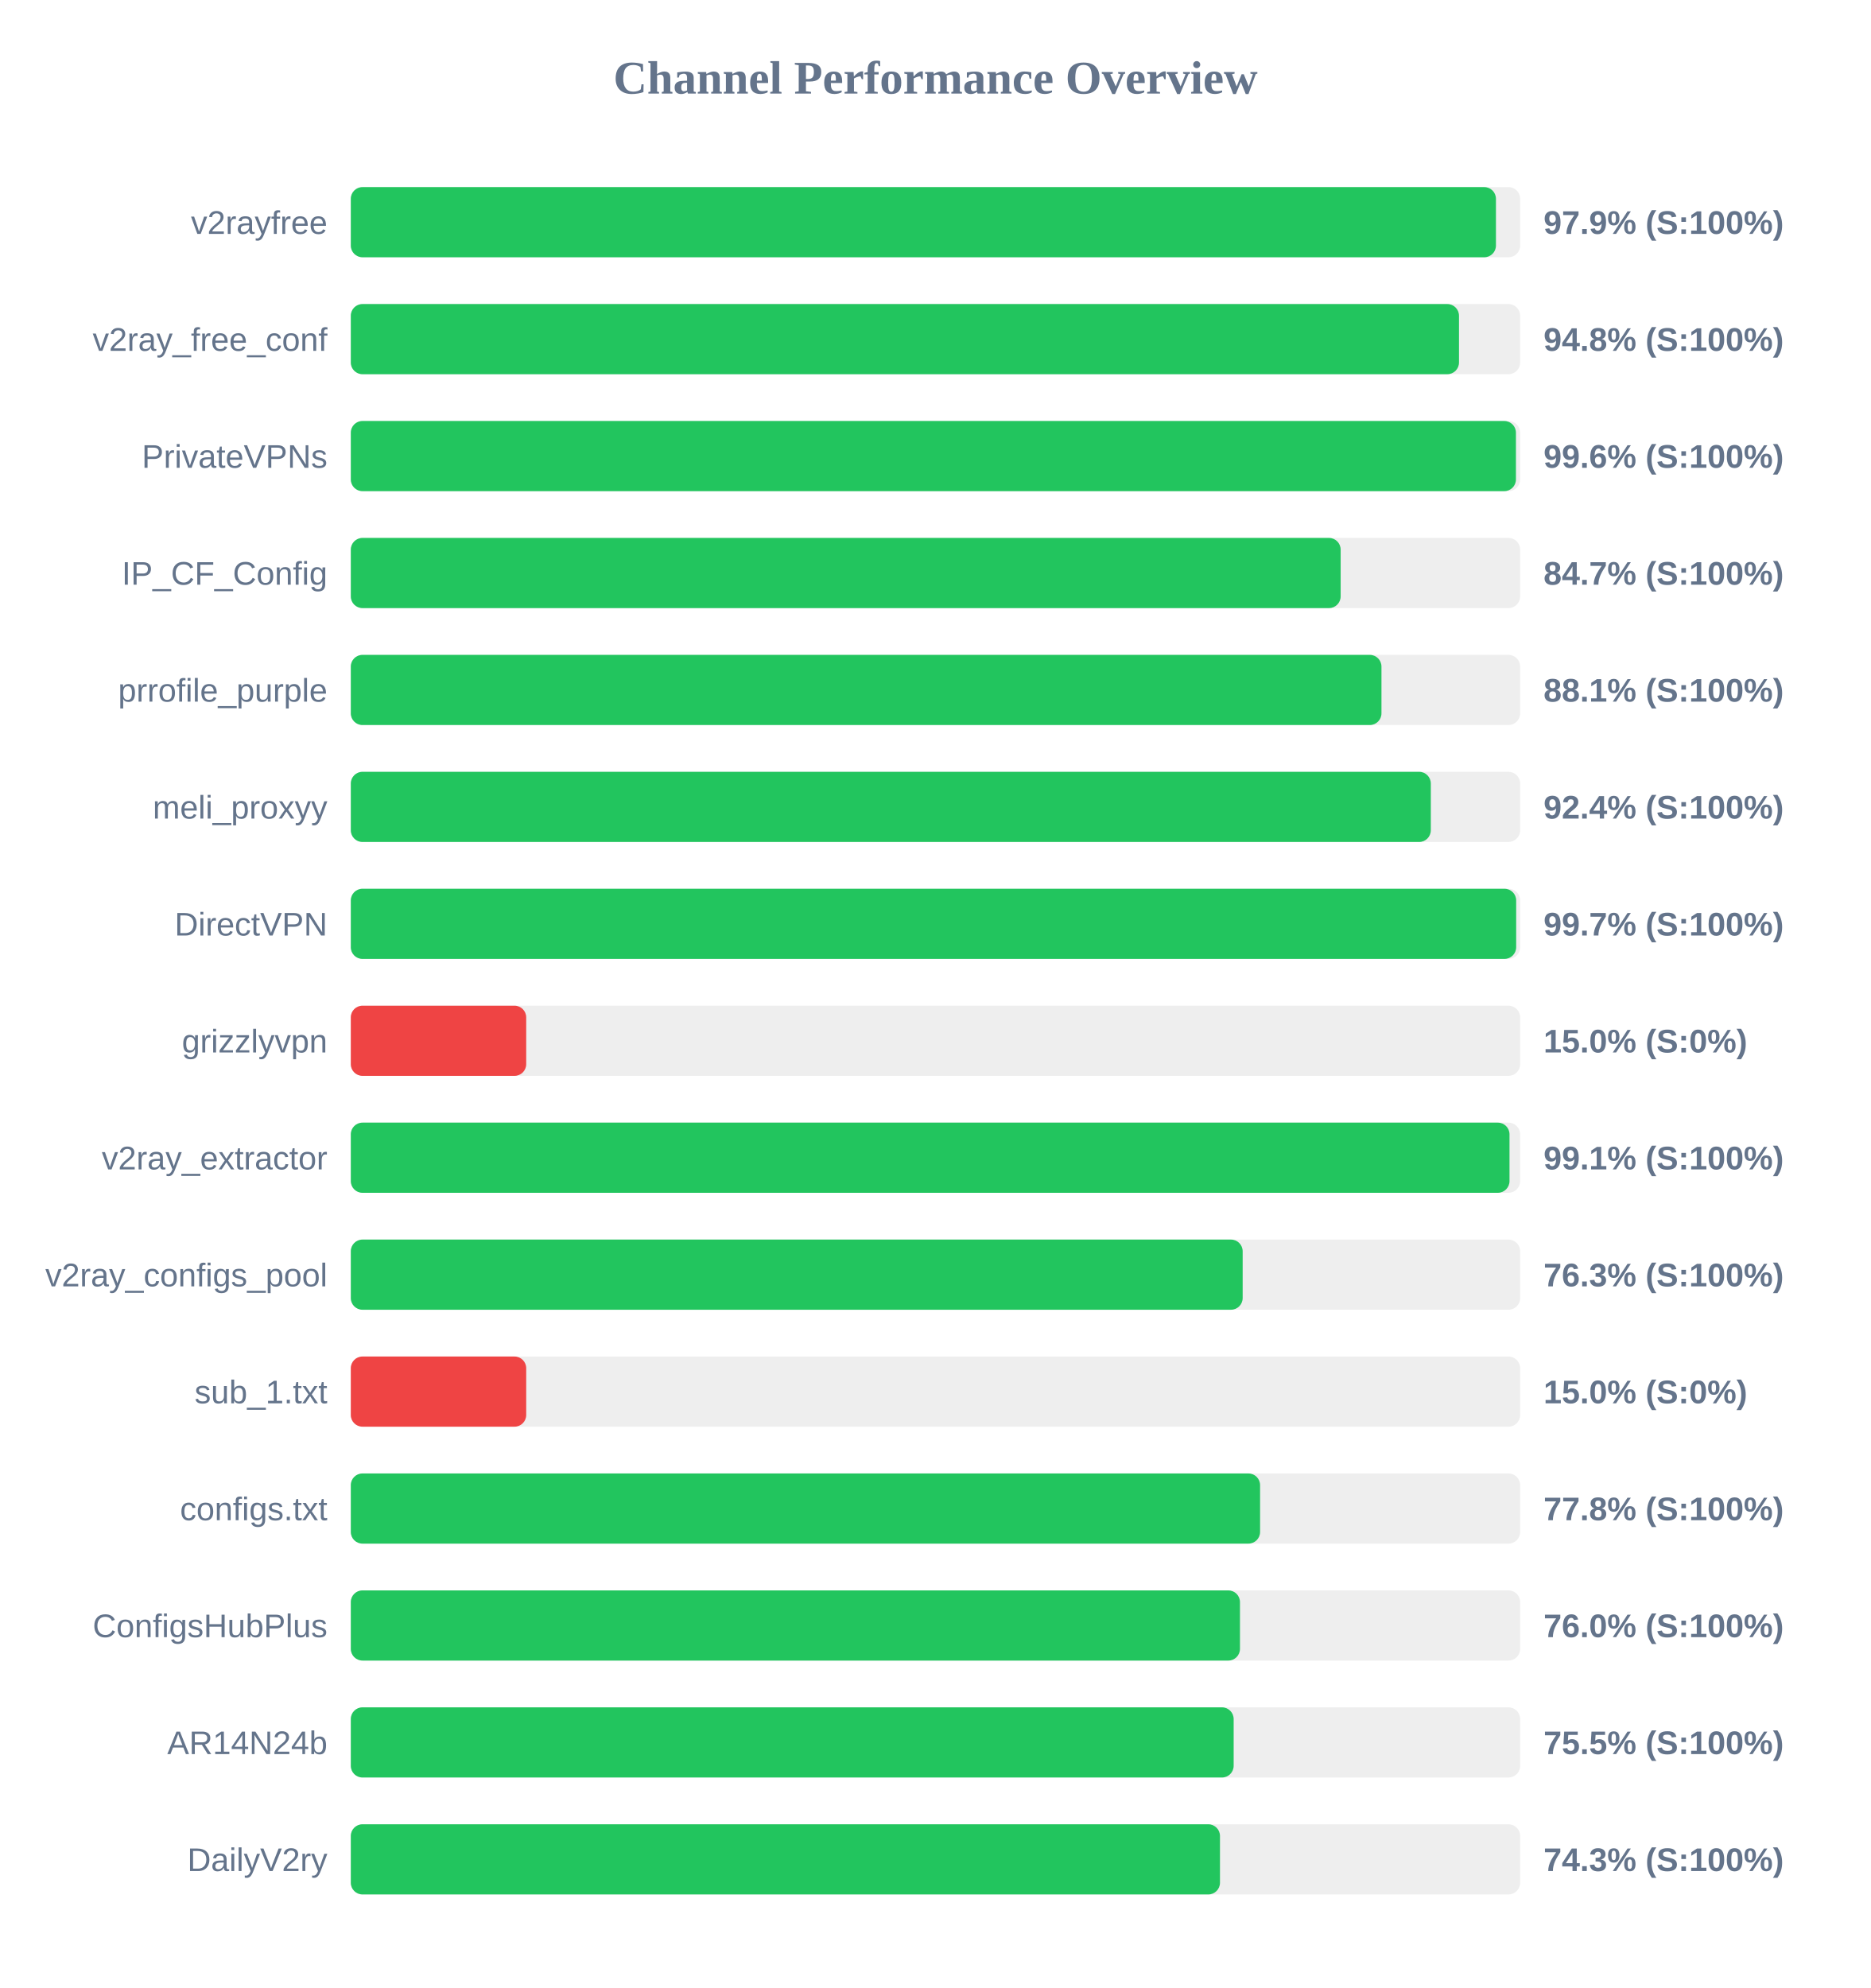
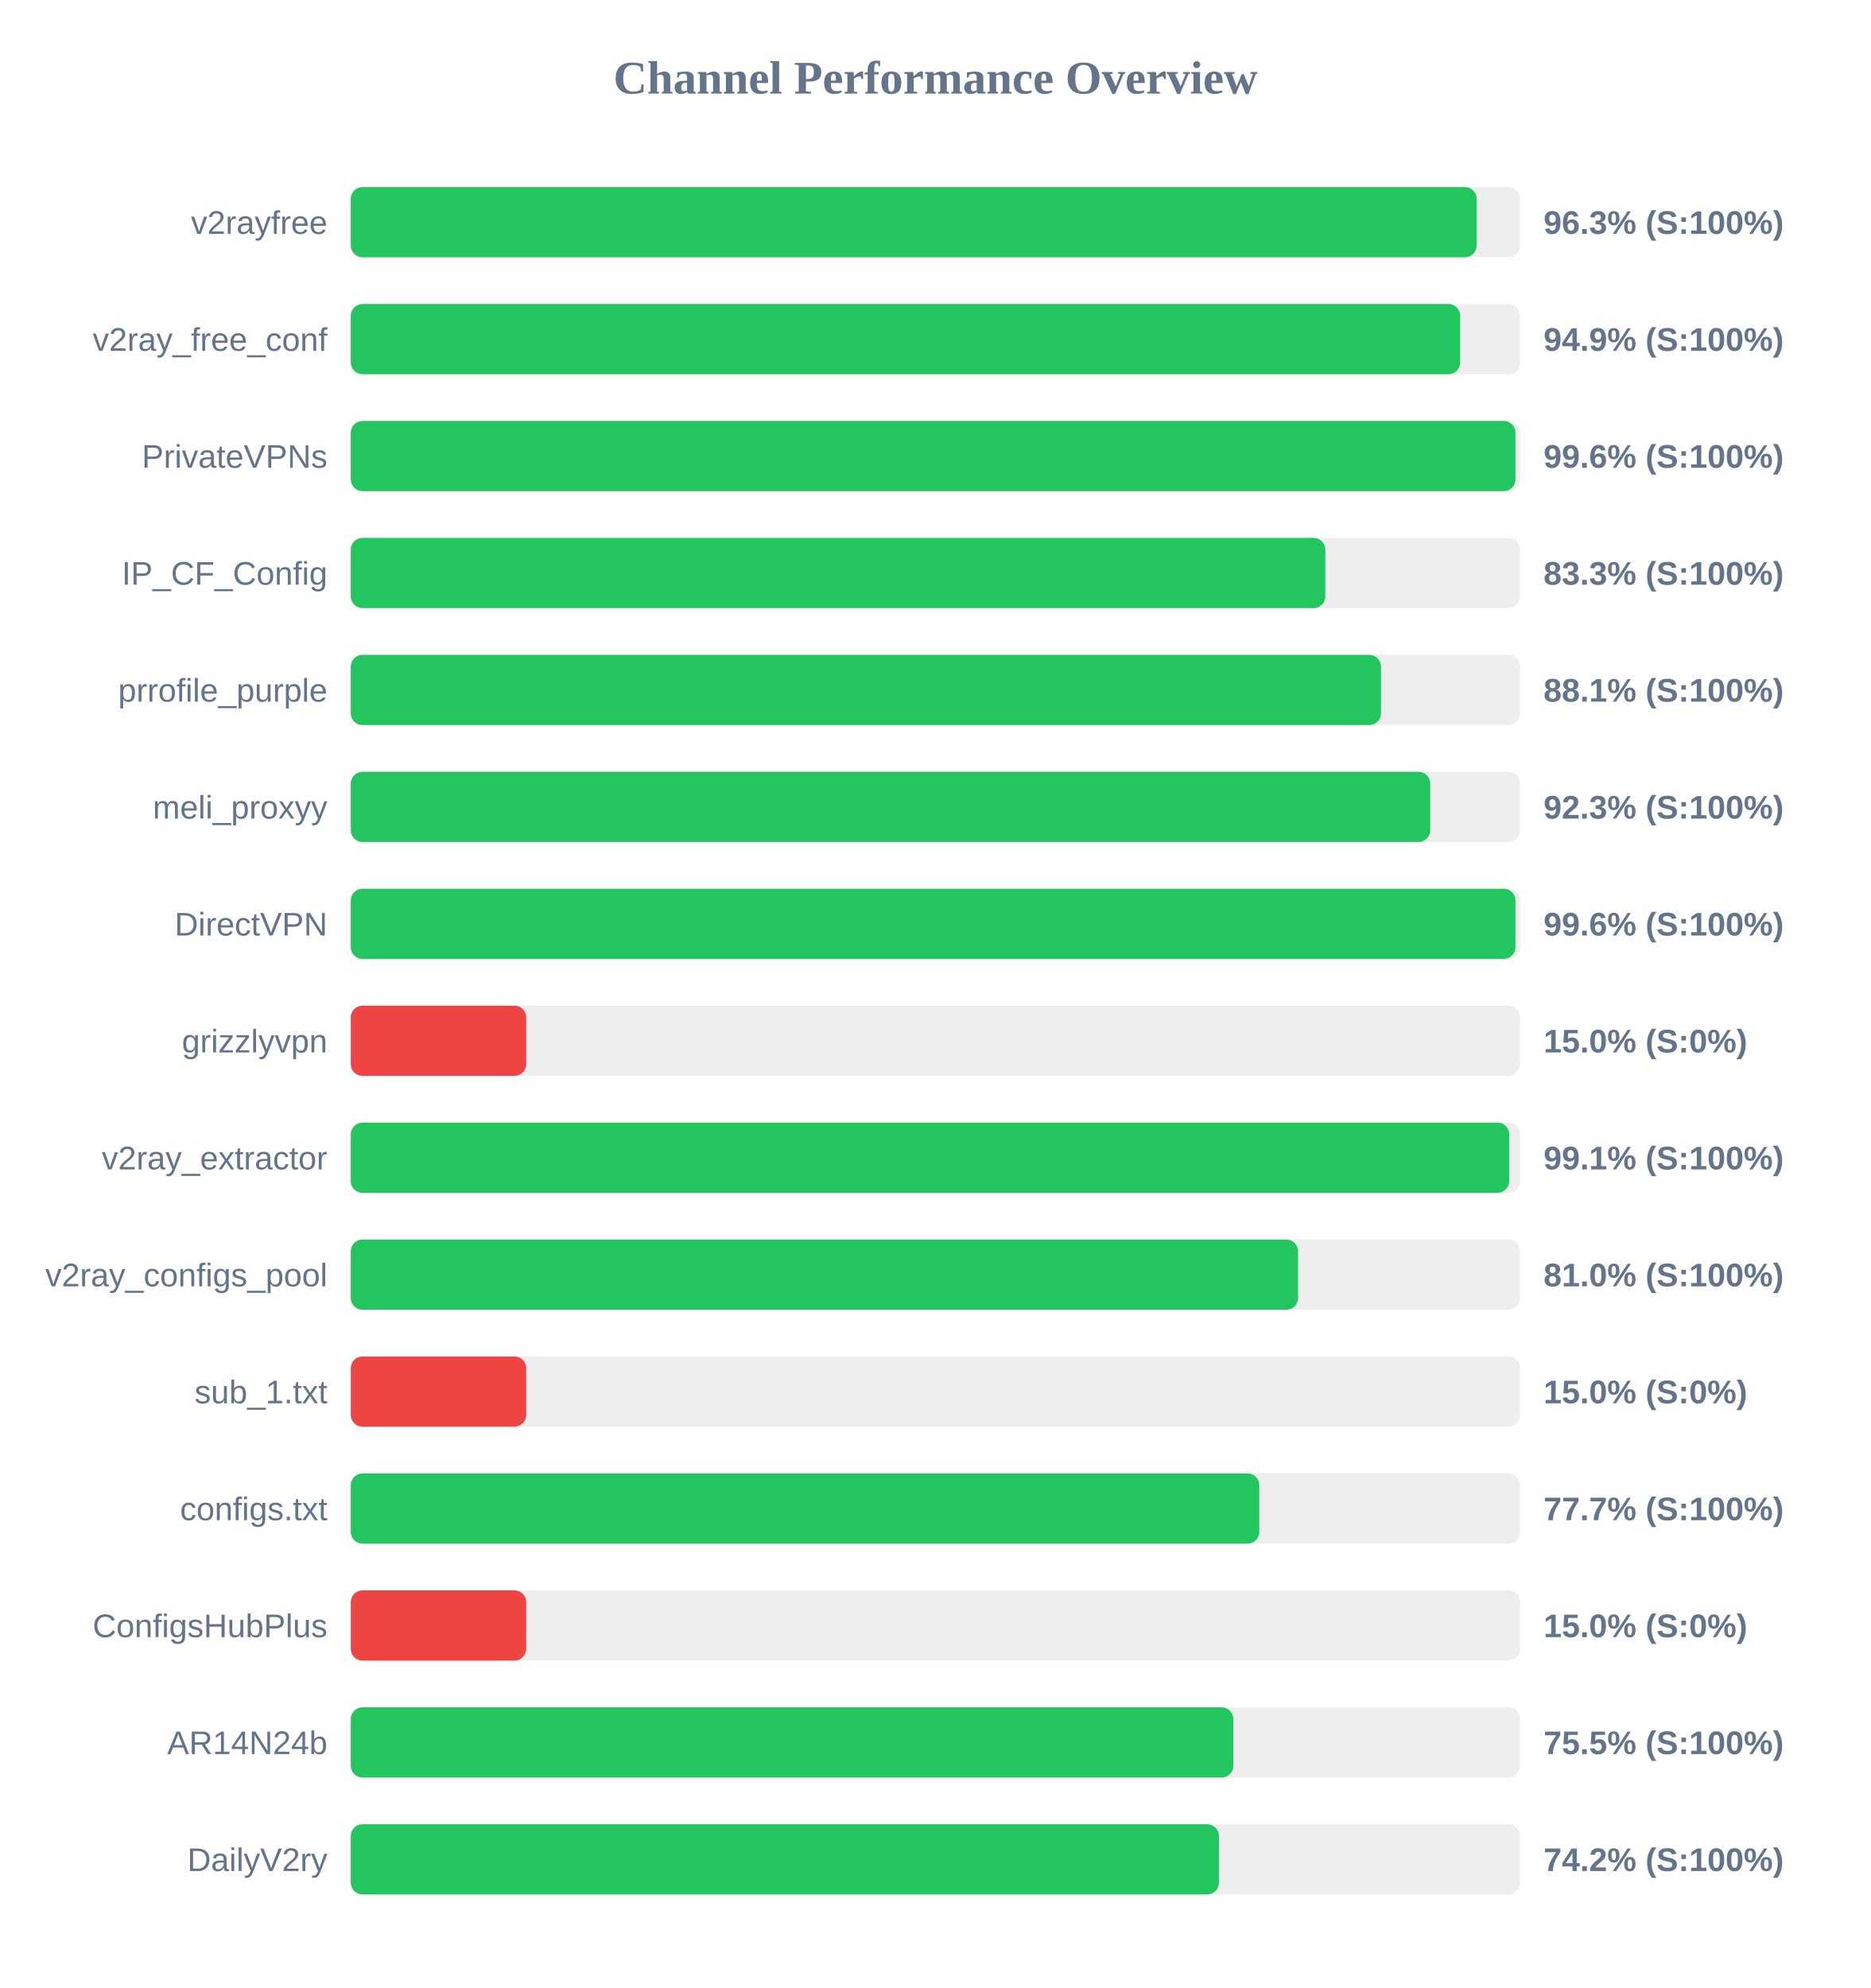
<svg xmlns="http://www.w3.org/2000/svg" width="800" height="850" version="1.1">
  <style>
        .row { font: 14px Arial; fill: #64748b; }
        .score { font: bold 14px Arial; fill: #64748b; }
    </style>
  <text x="400" y="40" text-anchor="middle" font-size="20px" font-weight="bold" fill="#64748b">Channel Performance Overview</text>
  <rect x="150" y="80" width="500" height="30" fill="#eee" rx="5" />
-   <rect x="150" y="80" width="489.65" height="30" fill="#22c55e" rx="5" />
+   <rect x="150" y="80" width="481.4" height="30" fill="#22c55e" rx="5" />
  <text x="140" y="100" text-anchor="end" class="row">v2rayfree</text>
-   <text x="660" y="100" text-anchor="start" class="score">97.9% (S:100%)</text>
+   <text x="660" y="100" text-anchor="start" class="score">96.3% (S:100%)</text>
  <rect x="150" y="130" width="500" height="30" fill="#eee" rx="5" />
-   <rect x="150" y="130" width="473.85" height="30" fill="#22c55e" rx="5" />
+   <rect x="150" y="130" width="474.35" height="30" fill="#22c55e" rx="5" />
  <text x="140" y="150" text-anchor="end" class="row">v2ray_free_conf</text>
-   <text x="660" y="150" text-anchor="start" class="score">94.8% (S:100%)</text>
+   <text x="660" y="150" text-anchor="start" class="score">94.9% (S:100%)</text>
  <rect x="150" y="180" width="500" height="30" fill="#eee" rx="5" />
-   <rect x="150" y="180" width="498.2" height="30" fill="#22c55e" rx="5" />
+   <rect x="150" y="180" width="498.0" height="30" fill="#22c55e" rx="5" />
  <text x="140" y="200" text-anchor="end" class="row">PrivateVPNs</text>
  <text x="660" y="200" text-anchor="start" class="score">99.6% (S:100%)</text>
  <rect x="150" y="230" width="500" height="30" fill="#eee" rx="5" />
-   <rect x="150" y="230" width="423.25" height="30" fill="#22c55e" rx="5" />
+   <rect x="150" y="230" width="416.7" height="30" fill="#22c55e" rx="5" />
  <text x="140" y="250" text-anchor="end" class="row">IP_CF_Config</text>
-   <text x="660" y="250" text-anchor="start" class="score">84.7% (S:100%)</text>
+   <text x="660" y="250" text-anchor="start" class="score">83.3% (S:100%)</text>
  <rect x="150" y="280" width="500" height="30" fill="#eee" rx="5" />
-   <rect x="150" y="280" width="440.7" height="30" fill="#22c55e" rx="5" />
+   <rect x="150" y="280" width="440.5" height="30" fill="#22c55e" rx="5" />
  <text x="140" y="300" text-anchor="end" class="row">prrofile_purple</text>
  <text x="660" y="300" text-anchor="start" class="score">88.1% (S:100%)</text>
  <rect x="150" y="330" width="500" height="30" fill="#eee" rx="5" />
-   <rect x="150" y="330" width="461.8" height="30" fill="#22c55e" rx="5" />
+   <rect x="150" y="330" width="461.55" height="30" fill="#22c55e" rx="5" />
  <text x="140" y="350" text-anchor="end" class="row">meli_proxyy</text>
-   <text x="660" y="350" text-anchor="start" class="score">92.4% (S:100%)</text>
+   <text x="660" y="350" text-anchor="start" class="score">92.3% (S:100%)</text>
  <rect x="150" y="380" width="500" height="30" fill="#eee" rx="5" />
-   <rect x="150" y="380" width="498.3" height="30" fill="#22c55e" rx="5" />
+   <rect x="150" y="380" width="498.0" height="30" fill="#22c55e" rx="5" />
  <text x="140" y="400" text-anchor="end" class="row">DirectVPN</text>
-   <text x="660" y="400" text-anchor="start" class="score">99.7% (S:100%)</text>
+   <text x="660" y="400" text-anchor="start" class="score">99.6% (S:100%)</text>
  <rect x="150" y="430" width="500" height="30" fill="#eee" rx="5" />
  <rect x="150" y="430" width="75.0" height="30" fill="#ef4444" rx="5" />
  <text x="140" y="450" text-anchor="end" class="row">grizzlyvpn</text>
  <text x="660" y="450" text-anchor="start" class="score">15.0% (S:0%)</text>
  <rect x="150" y="480" width="500" height="30" fill="#eee" rx="5" />
-   <rect x="150" y="480" width="495.45" height="30" fill="#22c55e" rx="5" />
+   <rect x="150" y="480" width="495.35" height="30" fill="#22c55e" rx="5" />
  <text x="140" y="500" text-anchor="end" class="row">v2ray_extractor</text>
  <text x="660" y="500" text-anchor="start" class="score">99.1% (S:100%)</text>
  <rect x="150" y="530" width="500" height="30" fill="#eee" rx="5" />
-   <rect x="150" y="530" width="381.35" height="30" fill="#22c55e" rx="5" />
+   <rect x="150" y="530" width="405.05" height="30" fill="#22c55e" rx="5" />
  <text x="140" y="550" text-anchor="end" class="row">v2ray_configs_pool</text>
-   <text x="660" y="550" text-anchor="start" class="score">76.3% (S:100%)</text>
+   <text x="660" y="550" text-anchor="start" class="score">81.0% (S:100%)</text>
  <rect x="150" y="580" width="500" height="30" fill="#eee" rx="5" />
  <rect x="150" y="580" width="75.0" height="30" fill="#ef4444" rx="5" />
  <text x="140" y="600" text-anchor="end" class="row">sub_1.txt</text>
  <text x="660" y="600" text-anchor="start" class="score">15.0% (S:0%)</text>
  <rect x="150" y="630" width="500" height="30" fill="#eee" rx="5" />
-   <rect x="150" y="630" width="388.8" height="30" fill="#22c55e" rx="5" />
+   <rect x="150" y="630" width="388.45" height="30" fill="#22c55e" rx="5" />
  <text x="140" y="650" text-anchor="end" class="row">configs.txt</text>
-   <text x="660" y="650" text-anchor="start" class="score">77.8% (S:100%)</text>
+   <text x="660" y="650" text-anchor="start" class="score">77.7% (S:100%)</text>
  <rect x="150" y="680" width="500" height="30" fill="#eee" rx="5" />
-   <rect x="150" y="680" width="380.2" height="30" fill="#22c55e" rx="5" />
+   <rect x="150" y="680" width="75.0" height="30" fill="#ef4444" rx="5" />
  <text x="140" y="700" text-anchor="end" class="row">ConfigsHubPlus</text>
-   <text x="660" y="700" text-anchor="start" class="score">76.0% (S:100%)</text>
+   <text x="660" y="700" text-anchor="start" class="score">15.0% (S:0%)</text>
  <rect x="150" y="730" width="500" height="30" fill="#eee" rx="5" />
-   <rect x="150" y="730" width="377.5" height="30" fill="#22c55e" rx="5" />
+   <rect x="150" y="730" width="377.35" height="30" fill="#22c55e" rx="5" />
  <text x="140" y="750" text-anchor="end" class="row">AR14N24b</text>
  <text x="660" y="750" text-anchor="start" class="score">75.5% (S:100%)</text>
  <rect x="150" y="780" width="500" height="30" fill="#eee" rx="5" />
-   <rect x="150" y="780" width="371.65" height="30" fill="#22c55e" rx="5" />
+   <rect x="150" y="780" width="371.2" height="30" fill="#22c55e" rx="5" />
  <text x="140" y="800" text-anchor="end" class="row">DailyV2ry</text>
-   <text x="660" y="800" text-anchor="start" class="score">74.3% (S:100%)</text>
+   <text x="660" y="800" text-anchor="start" class="score">74.2% (S:100%)</text>
</svg>
